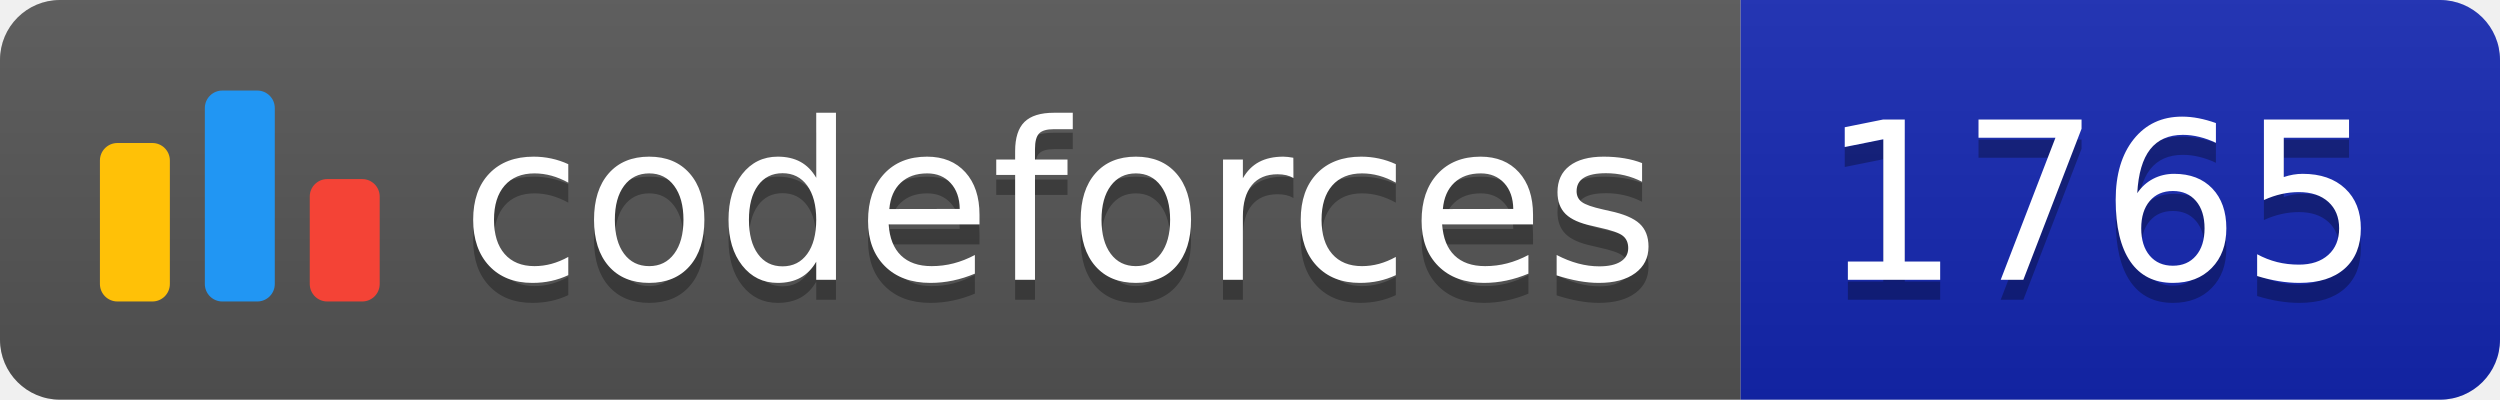
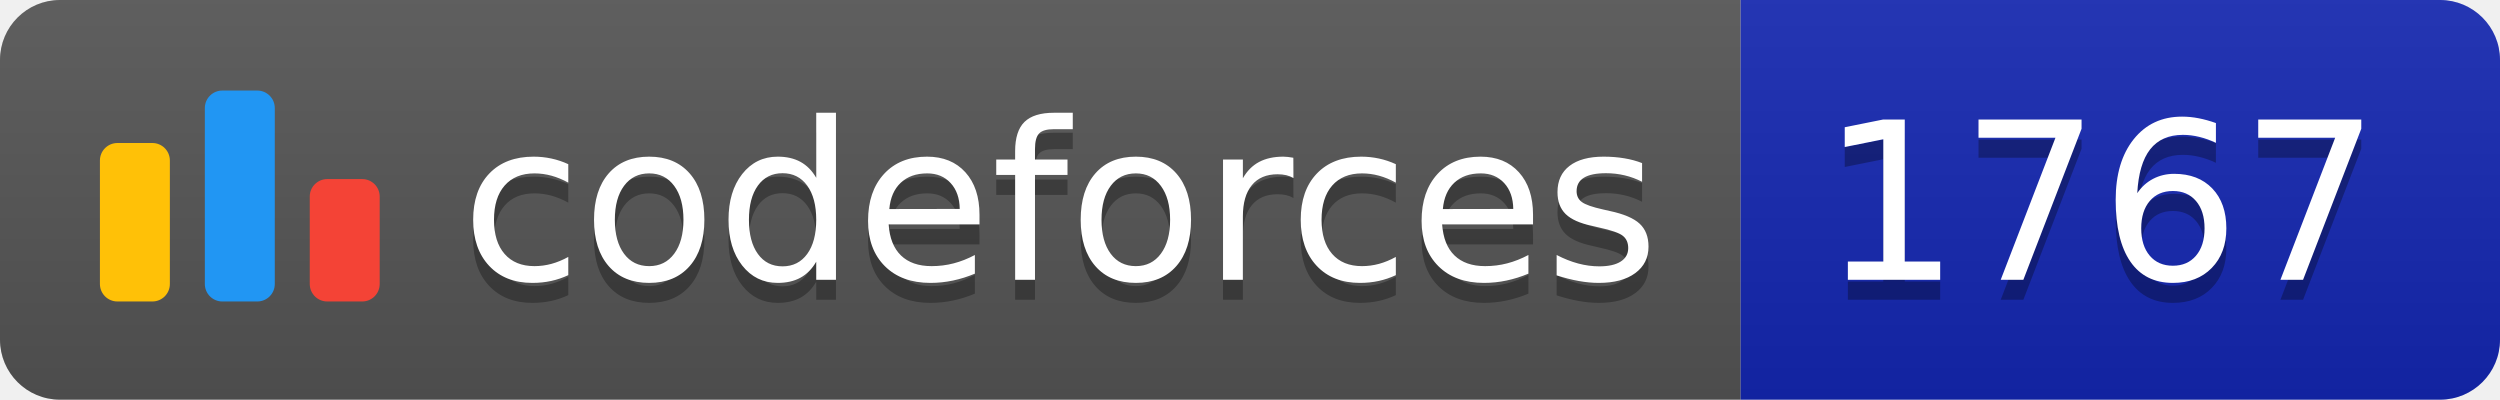
<svg xmlns="http://www.w3.org/2000/svg" width="125.1" height="20">
  <linearGradient id="smooth" x2="0" y2="100%">
    <stop offset="0" stop-color="#bbb" stop-opacity=".1" />
    <stop offset="1" stop-opacity=".1" />
  </linearGradient>
  <clipPath id="round">
    <rect width="125.1" height="20" rx="3" fill="#fff" />
  </clipPath>
  <g clip-path="url(#round)">
    <rect width="87.1" height="20" fill="#555" />
    <rect x="87.1" width="38.0" height="20" fill="#1427B2" />
    <rect width="125.1" height="20" fill="url(#smooth)" />
  </g>
  <g fill="#fff" text-anchor="middle" font-family="DejaVu Sans,Verdana,Geneva,sans-serif" font-size="110">
    <svg x="5" y="3" class="logo" width="14" height="14" viewBox="0 0 32 25" fill="none">
      <rect y="6" width="8" height="18.125" rx="2" fill="#FFC107" />
      <rect x="24" y="10.125" width="8" height="14" rx="2" fill="#F44336" />
      <rect x="12" width="8" height="24.125" rx="2" fill="#2196F3" />
    </svg>
    <text x="530.5" y="150" fill="#010101" fill-opacity=".3" transform="scale(0.1)" textLength="601.0" lengthAdjust="spacing">codeforces
        </text>
    <text x="530.5" y="140" transform="scale(0.1)" textLength="601.0" lengthAdjust="spacing">codeforces</text>
-     <text x="1051.0" y="150" fill="#010101" fill-opacity=".3" transform="scale(0.1)" textLength="280.0" lengthAdjust="spacing">1765
+     <text x="1051.0" y="150" fill="#010101" fill-opacity=".3" transform="scale(0.1)" textLength="280.0" lengthAdjust="spacing">1767
        </text>
-     <text x="1051.0" y="140" transform="scale(0.1)" textLength="280.0" lengthAdjust="spacing">1765</text>
+     <text x="1051.0" y="140" transform="scale(0.1)" textLength="280.0" lengthAdjust="spacing">1767</text>
  </g>
</svg>
